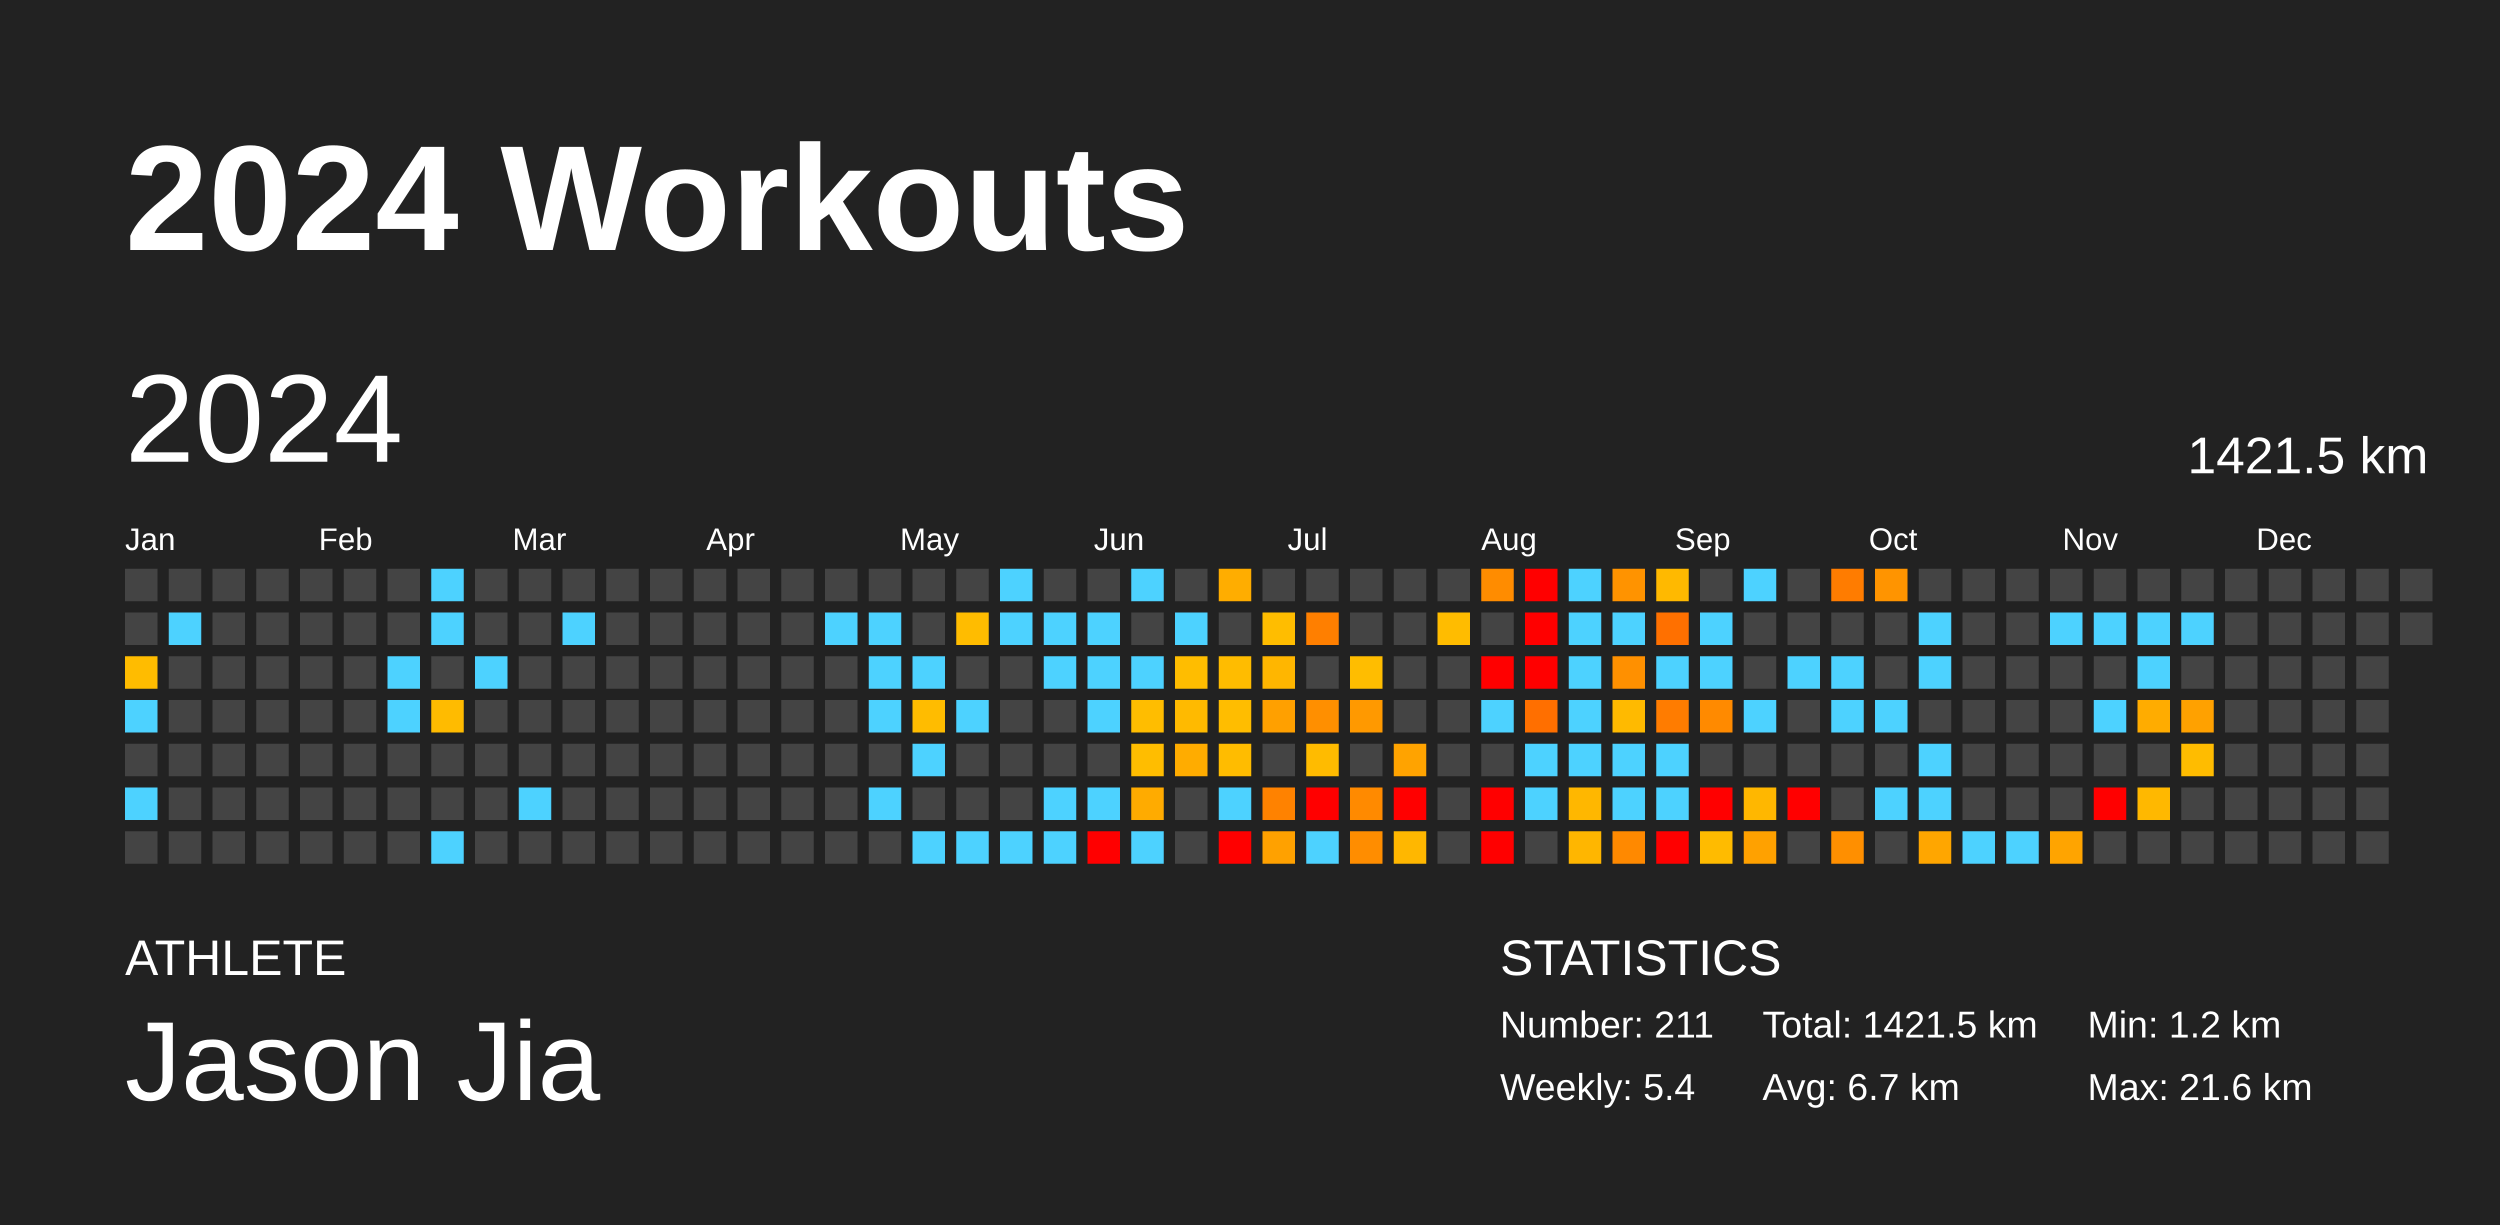
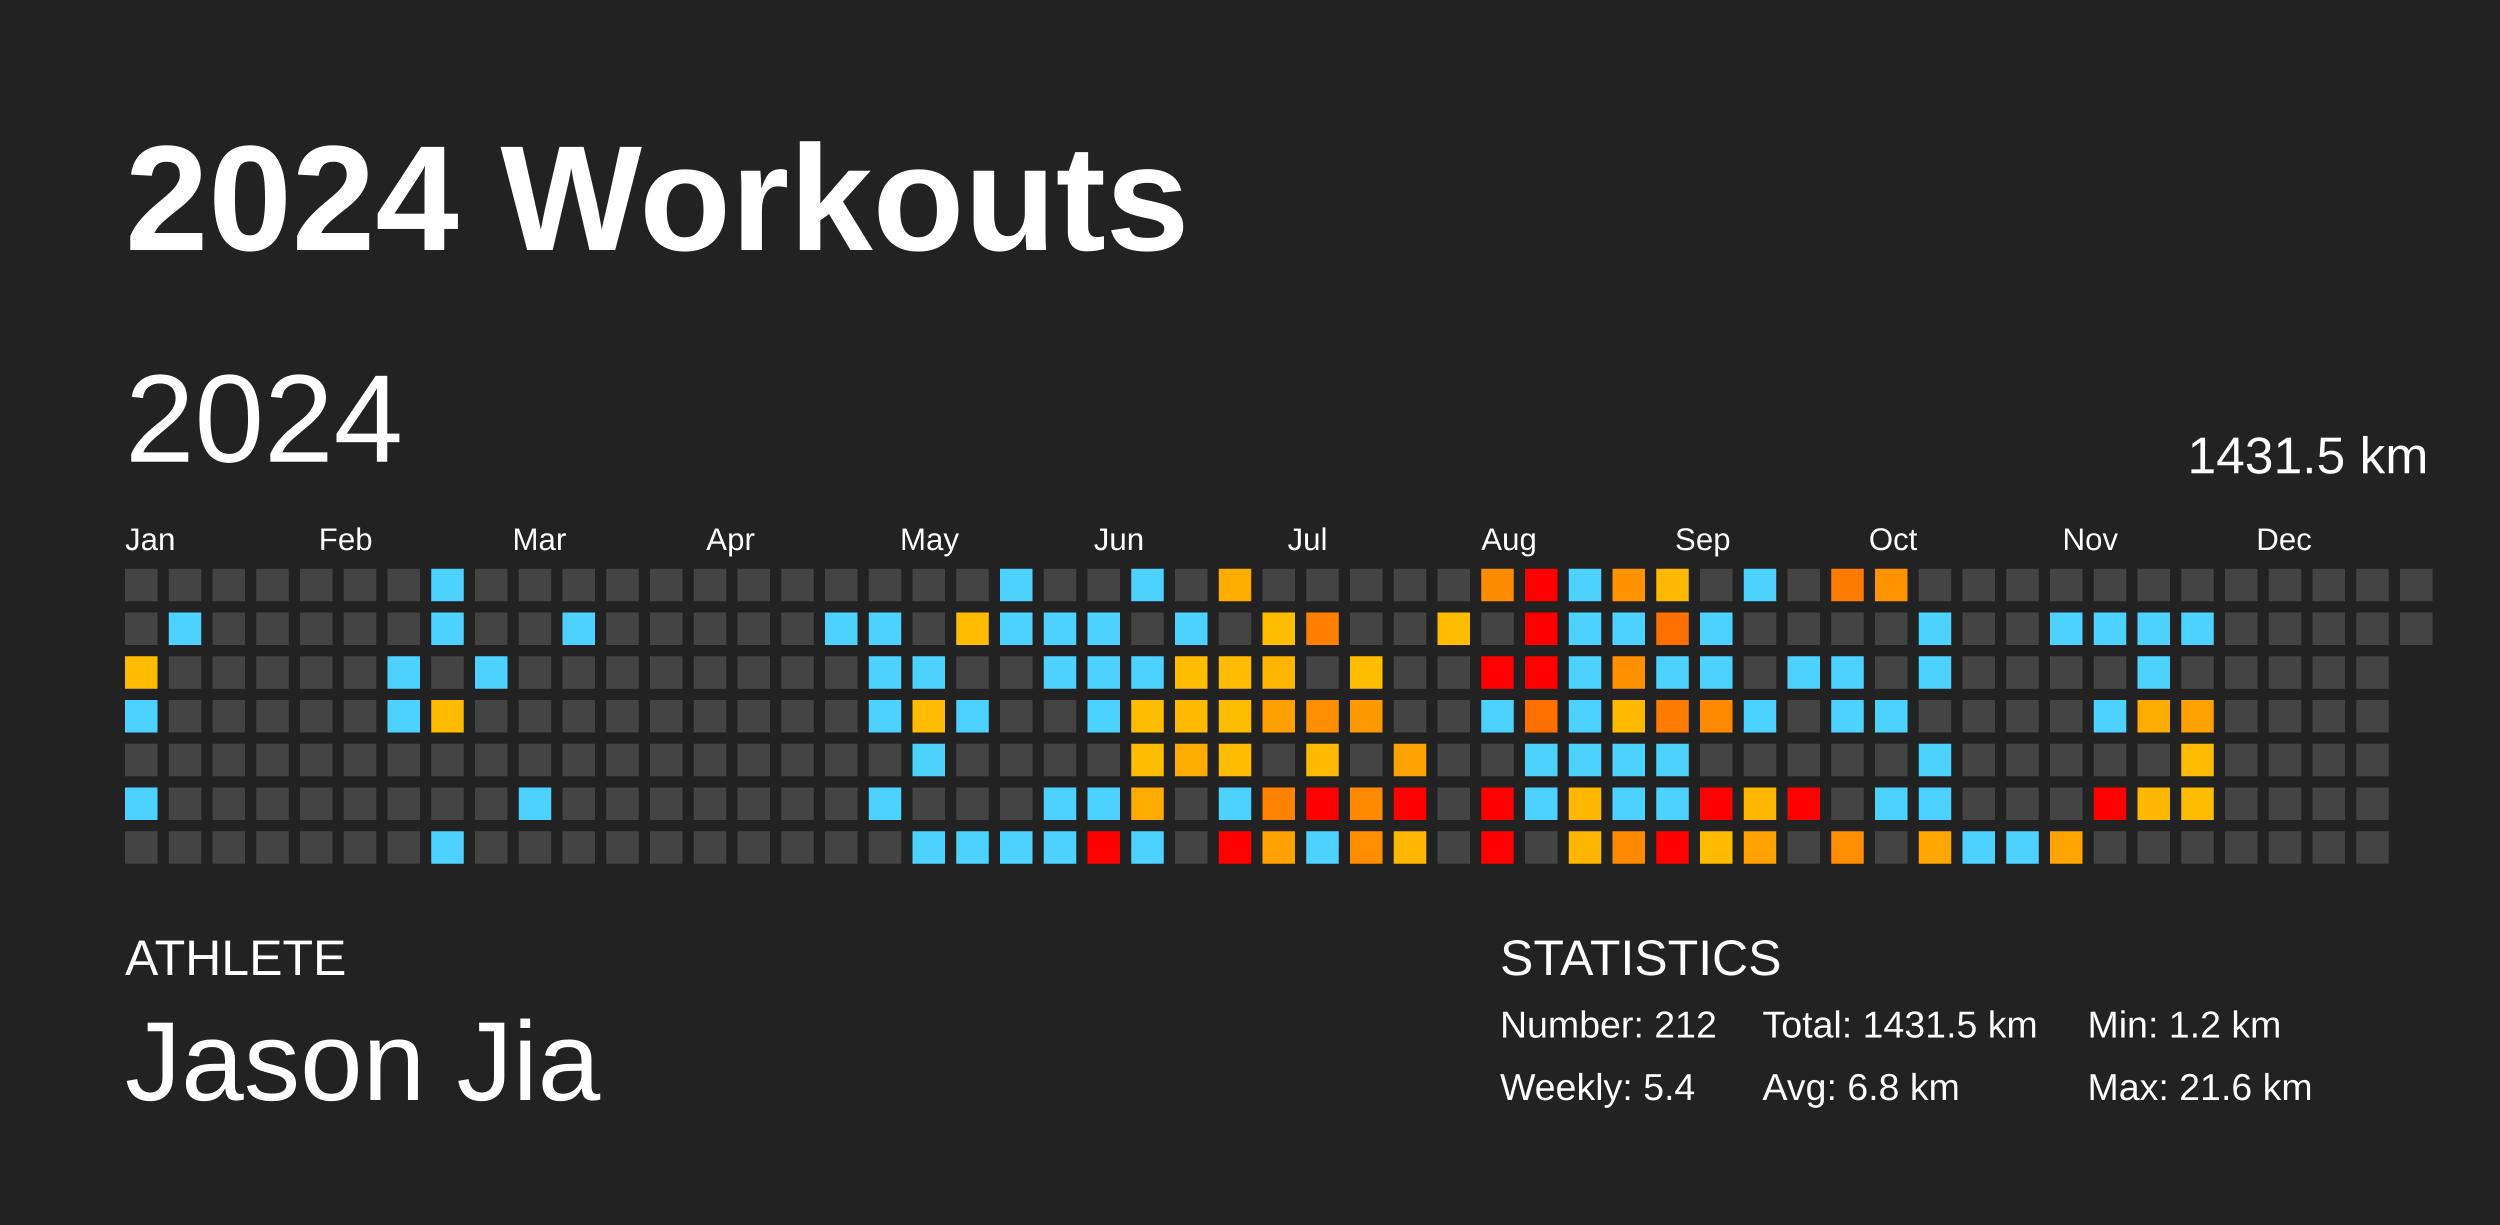
<svg xmlns="http://www.w3.org/2000/svg" baseProfile="full" height="98mm" version="1.1" viewBox="0,0,200,98" width="200mm">
  <defs />
  <rect fill="#222222" height="98" width="200" x="0" y="0" />
  <text fill="#FFFFFF" style="font-size:12px; font-family:Arial; font-weight:bold;" x="10" y="20">2024 Workouts</text>
  <text fill="#FFFFFF" style="font-size:4px; font-family:Arial" x="10" y="78">ATHLETE</text>
  <text fill="#FFFFFF" style="font-size:9px; font-family:Arial" x="10" y="88">Jason Jia</text>
  <text fill="#FFFFFF" style="font-size:4px; font-family:Arial" x="120" y="78">STATISTICS</text>
-   <text fill="#FFFFFF" style="font-size:3px; font-family:Arial" x="120" y="83">Number: 211</text>
+   <text fill="#FFFFFF" style="font-size:3px; font-family:Arial" x="120" y="83">Number: 212</text>
  <text fill="#FFFFFF" style="font-size:3px; font-family:Arial" x="120" y="88">Weekly: 5.4</text>
-   <text fill="#FFFFFF" style="font-size:3px; font-family:Arial" x="141" y="83">Total: 1421.5 km</text>
-   <text fill="#FFFFFF" style="font-size:3px; font-family:Arial" x="141" y="88">Avg: 6.7 km</text>
+   <text fill="#FFFFFF" style="font-size:3px; font-family:Arial" x="141" y="83">Total: 1431.5 km</text>
+   <text fill="#FFFFFF" style="font-size:3px; font-family:Arial" x="141" y="88">Avg: 6.8 km</text>
  <text fill="#FFFFFF" style="font-size:3px; font-family:Arial" x="167" y="83">Min: 1.2 km</text>
  <text fill="#FFFFFF" style="font-size:3px; font-family:Arial" x="167" y="88">Max: 21.6 km</text>
  <text dominant-baseline="hanging" fill="#FFFFFF" style="font-size:10.0px; font-family:Arial;" x="10" y="30">2024</text>
-   <text dominant-baseline="hanging" fill="#FFFFFF" style="font-size:4.125px; font-family:Arial;" x="175" y="35">1421.5 km</text>
+   <text dominant-baseline="hanging" fill="#FFFFFF" style="font-size:4.125px; font-family:Arial;" x="175" y="35">1431.5 km</text>
  <text fill="#FFFFFF" style="font-size:2.5px; font-family:Arial" x="10.0" y="44">Jan</text>
  <text fill="#FFFFFF" style="font-size:2.5px; font-family:Arial" x="25.5" y="44">Feb</text>
  <text fill="#FFFFFF" style="font-size:2.5px; font-family:Arial" x="41.0" y="44">Mar</text>
  <text fill="#FFFFFF" style="font-size:2.5px; font-family:Arial" x="56.5" y="44">Apr</text>
  <text fill="#FFFFFF" style="font-size:2.5px; font-family:Arial" x="72.0" y="44">May</text>
  <text fill="#FFFFFF" style="font-size:2.5px; font-family:Arial" x="87.5" y="44">Jun</text>
  <text fill="#FFFFFF" style="font-size:2.5px; font-family:Arial" x="103.0" y="44">Jul</text>
  <text fill="#FFFFFF" style="font-size:2.5px; font-family:Arial" x="118.5" y="44">Aug</text>
  <text fill="#FFFFFF" style="font-size:2.5px; font-family:Arial" x="134.0" y="44">Sep</text>
  <text fill="#FFFFFF" style="font-size:2.5px; font-family:Arial" x="149.5" y="44">Oct</text>
  <text fill="#FFFFFF" style="font-size:2.5px; font-family:Arial" x="165.0" y="44">Nov</text>
  <text fill="#FFFFFF" style="font-size:2.5px; font-family:Arial" x="180.5" y="44">Dec</text>
  <rect fill="#444444" height="2.6" width="2.6" x="10.0" y="45.5" />
  <rect fill="#444444" height="2.6" width="2.6" x="10.0" y="49.0" />
  <rect fill="#ffbc00" height="2.6" width="2.6" x="10.0" y="52.5" />
  <rect fill="#4dd2ff" height="2.6" width="2.6" x="10.0" y="56.0" />
  <rect fill="#444444" height="2.6" width="2.6" x="10.0" y="59.5" />
  <rect fill="#4dd2ff" height="2.6" width="2.6" x="10.0" y="63.0" />
  <rect fill="#444444" height="2.6" width="2.6" x="10.0" y="66.5" />
  <rect fill="#444444" height="2.6" width="2.6" x="13.5" y="45.5" />
  <rect fill="#4dd2ff" height="2.6" width="2.6" x="13.5" y="49.0" />
  <rect fill="#444444" height="2.6" width="2.6" x="13.5" y="52.5" />
  <rect fill="#444444" height="2.6" width="2.6" x="13.5" y="56.0" />
  <rect fill="#444444" height="2.6" width="2.6" x="13.5" y="59.5" />
  <rect fill="#444444" height="2.6" width="2.6" x="13.5" y="63.0" />
  <rect fill="#444444" height="2.6" width="2.6" x="13.5" y="66.5" />
  <rect fill="#444444" height="2.6" width="2.6" x="17.0" y="45.5" />
  <rect fill="#444444" height="2.6" width="2.6" x="17.0" y="49.0" />
  <rect fill="#444444" height="2.6" width="2.6" x="17.0" y="52.5" />
  <rect fill="#444444" height="2.6" width="2.6" x="17.0" y="56.0" />
  <rect fill="#444444" height="2.6" width="2.6" x="17.0" y="59.5" />
  <rect fill="#444444" height="2.6" width="2.6" x="17.0" y="63.0" />
  <rect fill="#444444" height="2.6" width="2.6" x="17.0" y="66.5" />
  <rect fill="#444444" height="2.6" width="2.6" x="20.5" y="45.5" />
  <rect fill="#444444" height="2.6" width="2.6" x="20.5" y="49.0" />
  <rect fill="#444444" height="2.6" width="2.6" x="20.5" y="52.5" />
  <rect fill="#444444" height="2.6" width="2.6" x="20.5" y="56.0" />
  <rect fill="#444444" height="2.6" width="2.6" x="20.5" y="59.5" />
  <rect fill="#444444" height="2.6" width="2.6" x="20.5" y="63.0" />
  <rect fill="#444444" height="2.6" width="2.6" x="20.5" y="66.5" />
  <rect fill="#444444" height="2.6" width="2.6" x="24.0" y="45.5" />
  <rect fill="#444444" height="2.6" width="2.6" x="24.0" y="49.0" />
  <rect fill="#444444" height="2.6" width="2.6" x="24.0" y="52.5" />
  <rect fill="#444444" height="2.6" width="2.6" x="24.0" y="56.0" />
  <rect fill="#444444" height="2.6" width="2.6" x="24.0" y="59.5" />
  <rect fill="#444444" height="2.6" width="2.6" x="24.0" y="63.0" />
  <rect fill="#444444" height="2.6" width="2.6" x="24.0" y="66.5" />
  <rect fill="#444444" height="2.6" width="2.6" x="27.5" y="45.5" />
  <rect fill="#444444" height="2.6" width="2.6" x="27.5" y="49.0" />
  <rect fill="#444444" height="2.6" width="2.6" x="27.5" y="52.5" />
  <rect fill="#444444" height="2.6" width="2.6" x="27.5" y="56.0" />
  <rect fill="#444444" height="2.6" width="2.6" x="27.5" y="59.5" />
  <rect fill="#444444" height="2.6" width="2.6" x="27.5" y="63.0" />
  <rect fill="#444444" height="2.6" width="2.6" x="27.5" y="66.5" />
  <rect fill="#444444" height="2.6" width="2.6" x="31.0" y="45.5" />
  <rect fill="#444444" height="2.6" width="2.6" x="31.0" y="49.0" />
  <rect fill="#4dd2ff" height="2.6" width="2.6" x="31.0" y="52.5" />
  <rect fill="#4dd2ff" height="2.6" width="2.6" x="31.0" y="56.0" />
  <rect fill="#444444" height="2.6" width="2.6" x="31.0" y="59.5" />
  <rect fill="#444444" height="2.6" width="2.6" x="31.0" y="63.0" />
  <rect fill="#444444" height="2.6" width="2.6" x="31.0" y="66.5" />
  <rect fill="#4dd2ff" height="2.6" width="2.6" x="34.5" y="45.5" />
  <rect fill="#4dd2ff" height="2.6" width="2.6" x="34.5" y="49.0" />
  <rect fill="#444444" height="2.6" width="2.6" x="34.5" y="52.5" />
  <rect fill="#ffbb00" height="2.6" width="2.6" x="34.5" y="56.0" />
  <rect fill="#444444" height="2.6" width="2.6" x="34.5" y="59.5" />
  <rect fill="#444444" height="2.6" width="2.6" x="34.5" y="63.0" />
  <rect fill="#4dd2ff" height="2.6" width="2.6" x="34.5" y="66.5" />
  <rect fill="#444444" height="2.6" width="2.6" x="38.0" y="45.5" />
  <rect fill="#444444" height="2.6" width="2.6" x="38.0" y="49.0" />
  <rect fill="#4dd2ff" height="2.6" width="2.6" x="38.0" y="52.5" />
  <rect fill="#444444" height="2.6" width="2.6" x="38.0" y="56.0" />
  <rect fill="#444444" height="2.6" width="2.6" x="38.0" y="59.5" />
  <rect fill="#444444" height="2.6" width="2.6" x="38.0" y="63.0" />
  <rect fill="#444444" height="2.6" width="2.6" x="38.0" y="66.5" />
  <rect fill="#444444" height="2.6" width="2.6" x="41.5" y="45.5" />
  <rect fill="#444444" height="2.6" width="2.6" x="41.5" y="49.0" />
  <rect fill="#444444" height="2.6" width="2.6" x="41.5" y="52.5" />
  <rect fill="#444444" height="2.6" width="2.6" x="41.5" y="56.0" />
  <rect fill="#444444" height="2.6" width="2.6" x="41.5" y="59.5" />
  <rect fill="#4dd2ff" height="2.6" width="2.6" x="41.5" y="63.0" />
  <rect fill="#444444" height="2.6" width="2.6" x="41.5" y="66.5" />
  <rect fill="#444444" height="2.6" width="2.6" x="45.0" y="45.5" />
  <rect fill="#4dd2ff" height="2.6" width="2.6" x="45.0" y="49.0" />
  <rect fill="#444444" height="2.6" width="2.6" x="45.0" y="52.5" />
  <rect fill="#444444" height="2.6" width="2.6" x="45.0" y="56.0" />
  <rect fill="#444444" height="2.6" width="2.6" x="45.0" y="59.5" />
  <rect fill="#444444" height="2.6" width="2.6" x="45.0" y="63.0" />
  <rect fill="#444444" height="2.6" width="2.6" x="45.0" y="66.5" />
  <rect fill="#444444" height="2.6" width="2.6" x="48.5" y="45.5" />
  <rect fill="#444444" height="2.6" width="2.6" x="48.5" y="49.0" />
  <rect fill="#444444" height="2.6" width="2.6" x="48.5" y="52.5" />
  <rect fill="#444444" height="2.6" width="2.6" x="48.5" y="56.0" />
  <rect fill="#444444" height="2.6" width="2.6" x="48.5" y="59.5" />
  <rect fill="#444444" height="2.6" width="2.6" x="48.5" y="63.0" />
  <rect fill="#444444" height="2.6" width="2.6" x="48.5" y="66.5" />
  <rect fill="#444444" height="2.6" width="2.6" x="52.0" y="45.5" />
  <rect fill="#444444" height="2.6" width="2.6" x="52.0" y="49.0" />
  <rect fill="#444444" height="2.6" width="2.6" x="52.0" y="52.5" />
  <rect fill="#444444" height="2.6" width="2.6" x="52.0" y="56.0" />
  <rect fill="#444444" height="2.6" width="2.6" x="52.0" y="59.5" />
  <rect fill="#444444" height="2.6" width="2.6" x="52.0" y="63.0" />
  <rect fill="#444444" height="2.6" width="2.6" x="52.0" y="66.5" />
  <rect fill="#444444" height="2.6" width="2.6" x="55.5" y="45.5" />
  <rect fill="#444444" height="2.6" width="2.6" x="55.5" y="49.0" />
  <rect fill="#444444" height="2.6" width="2.6" x="55.5" y="52.5" />
  <rect fill="#444444" height="2.6" width="2.6" x="55.5" y="56.0" />
  <rect fill="#444444" height="2.6" width="2.6" x="55.5" y="59.5" />
  <rect fill="#444444" height="2.6" width="2.6" x="55.5" y="63.0" />
  <rect fill="#444444" height="2.6" width="2.6" x="55.5" y="66.5" />
  <rect fill="#444444" height="2.6" width="2.6" x="59.0" y="45.5" />
  <rect fill="#444444" height="2.6" width="2.6" x="59.0" y="49.0" />
  <rect fill="#444444" height="2.6" width="2.6" x="59.0" y="52.5" />
  <rect fill="#444444" height="2.6" width="2.6" x="59.0" y="56.0" />
  <rect fill="#444444" height="2.6" width="2.6" x="59.0" y="59.5" />
  <rect fill="#444444" height="2.6" width="2.6" x="59.0" y="63.0" />
  <rect fill="#444444" height="2.6" width="2.6" x="59.0" y="66.5" />
  <rect fill="#444444" height="2.6" width="2.6" x="62.5" y="45.5" />
  <rect fill="#444444" height="2.6" width="2.6" x="62.5" y="49.0" />
  <rect fill="#444444" height="2.6" width="2.6" x="62.5" y="52.5" />
  <rect fill="#444444" height="2.6" width="2.6" x="62.5" y="56.0" />
  <rect fill="#444444" height="2.6" width="2.6" x="62.5" y="59.5" />
  <rect fill="#444444" height="2.6" width="2.6" x="62.5" y="63.0" />
  <rect fill="#444444" height="2.6" width="2.6" x="62.5" y="66.5" />
  <rect fill="#444444" height="2.6" width="2.6" x="66.0" y="45.5" />
  <rect fill="#4dd2ff" height="2.6" width="2.6" x="66.0" y="49.0" />
  <rect fill="#444444" height="2.6" width="2.6" x="66.0" y="52.5" />
  <rect fill="#444444" height="2.6" width="2.6" x="66.0" y="56.0" />
  <rect fill="#444444" height="2.6" width="2.6" x="66.0" y="59.5" />
  <rect fill="#444444" height="2.6" width="2.6" x="66.0" y="63.0" />
  <rect fill="#444444" height="2.6" width="2.6" x="66.0" y="66.5" />
  <rect fill="#444444" height="2.6" width="2.6" x="69.5" y="45.5" />
  <rect fill="#4dd2ff" height="2.6" width="2.6" x="69.5" y="49.0" />
  <rect fill="#4dd2ff" height="2.6" width="2.6" x="69.5" y="52.5" />
  <rect fill="#4dd2ff" height="2.6" width="2.6" x="69.5" y="56.0" />
  <rect fill="#444444" height="2.6" width="2.6" x="69.5" y="59.5" />
  <rect fill="#4dd2ff" height="2.6" width="2.6" x="69.5" y="63.0" />
  <rect fill="#444444" height="2.6" width="2.6" x="69.5" y="66.5" />
  <rect fill="#444444" height="2.6" width="2.6" x="73.0" y="45.5" />
  <rect fill="#444444" height="2.6" width="2.6" x="73.0" y="49.0" />
  <rect fill="#4dd2ff" height="2.6" width="2.6" x="73.0" y="52.5" />
  <rect fill="#ffbc00" height="2.6" width="2.6" x="73.0" y="56.0" />
  <rect fill="#4dd2ff" height="2.6" width="2.6" x="73.0" y="59.5" />
  <rect fill="#444444" height="2.6" width="2.6" x="73.0" y="63.0" />
  <rect fill="#4dd2ff" height="2.6" width="2.6" x="73.0" y="66.5" />
  <rect fill="#444444" height="2.6" width="2.6" x="76.5" y="45.5" />
  <rect fill="#ffbc00" height="2.6" width="2.6" x="76.5" y="49.0" />
  <rect fill="#444444" height="2.6" width="2.6" x="76.5" y="52.5" />
  <rect fill="#4dd2ff" height="2.6" width="2.6" x="76.5" y="56.0" />
  <rect fill="#444444" height="2.6" width="2.6" x="76.5" y="59.5" />
  <rect fill="#444444" height="2.6" width="2.6" x="76.5" y="63.0" />
  <rect fill="#4dd2ff" height="2.6" width="2.6" x="76.5" y="66.5" />
  <rect fill="#4dd2ff" height="2.6" width="2.6" x="80.0" y="45.5" />
  <rect fill="#4dd2ff" height="2.6" width="2.6" x="80.0" y="49.0" />
  <rect fill="#444444" height="2.6" width="2.6" x="80.0" y="52.5" />
  <rect fill="#444444" height="2.6" width="2.6" x="80.0" y="56.0" />
  <rect fill="#444444" height="2.6" width="2.6" x="80.0" y="59.5" />
  <rect fill="#444444" height="2.6" width="2.6" x="80.0" y="63.0" />
  <rect fill="#4dd2ff" height="2.6" width="2.6" x="80.0" y="66.5" />
  <rect fill="#444444" height="2.6" width="2.6" x="83.5" y="45.5" />
  <rect fill="#4dd2ff" height="2.6" width="2.6" x="83.5" y="49.0" />
  <rect fill="#4dd2ff" height="2.6" width="2.6" x="83.5" y="52.5" />
  <rect fill="#444444" height="2.6" width="2.6" x="83.5" y="56.0" />
  <rect fill="#444444" height="2.6" width="2.6" x="83.5" y="59.5" />
  <rect fill="#4dd2ff" height="2.6" width="2.6" x="83.5" y="63.0" />
  <rect fill="#4dd2ff" height="2.6" width="2.6" x="83.5" y="66.5" />
  <rect fill="#444444" height="2.6" width="2.6" x="87.0" y="45.5" />
  <rect fill="#4dd2ff" height="2.6" width="2.6" x="87.0" y="49.0" />
  <rect fill="#4dd2ff" height="2.6" width="2.6" x="87.0" y="52.5" />
  <rect fill="#4dd2ff" height="2.6" width="2.6" x="87.0" y="56.0" />
  <rect fill="#444444" height="2.6" width="2.6" x="87.0" y="59.5" />
  <rect fill="#4dd2ff" height="2.6" width="2.6" x="87.0" y="63.0" />
  <rect fill="red" height="2.6" width="2.6" x="87.0" y="66.5" />
  <rect fill="#4dd2ff" height="2.6" width="2.6" x="90.5" y="45.5" />
  <rect fill="#444444" height="2.6" width="2.6" x="90.5" y="49.0" />
  <rect fill="#4dd2ff" height="2.6" width="2.6" x="90.5" y="52.5" />
  <rect fill="#ffbd00" height="2.6" width="2.6" x="90.5" y="56.0" />
  <rect fill="#ffbd00" height="2.6" width="2.6" x="90.5" y="59.5" />
  <rect fill="#ffab00" height="2.6" width="2.6" x="90.5" y="63.0" />
  <rect fill="#4dd2ff" height="2.6" width="2.6" x="90.5" y="66.5" />
  <rect fill="#444444" height="2.6" width="2.6" x="94.0" y="45.5" />
  <rect fill="#4dd2ff" height="2.6" width="2.6" x="94.0" y="49.0" />
  <rect fill="#ffbd00" height="2.6" width="2.6" x="94.0" y="52.5" />
  <rect fill="#ffba00" height="2.6" width="2.6" x="94.0" y="56.0" />
  <rect fill="#ffac00" height="2.6" width="2.6" x="94.0" y="59.5" />
  <rect fill="#444444" height="2.6" width="2.6" x="94.0" y="63.0" />
  <rect fill="#444444" height="2.6" width="2.6" x="94.0" y="66.5" />
  <rect fill="#ffad00" height="2.6" width="2.6" x="97.5" y="45.5" />
  <rect fill="#444444" height="2.6" width="2.6" x="97.5" y="49.0" />
  <rect fill="#ffbc00" height="2.6" width="2.6" x="97.5" y="52.5" />
  <rect fill="#ffbd00" height="2.6" width="2.6" x="97.5" y="56.0" />
  <rect fill="#ffbc00" height="2.6" width="2.6" x="97.5" y="59.5" />
  <rect fill="#4dd2ff" height="2.6" width="2.6" x="97.5" y="63.0" />
  <rect fill="red" height="2.6" width="2.6" x="97.5" y="66.5" />
  <rect fill="#444444" height="2.6" width="2.6" x="101.0" y="45.5" />
  <rect fill="#ffbd00" height="2.6" width="2.6" x="101.0" y="49.0" />
  <rect fill="#ffb600" height="2.6" width="2.6" x="101.0" y="52.5" />
  <rect fill="#ffa000" height="2.6" width="2.6" x="101.0" y="56.0" />
  <rect fill="#444444" height="2.6" width="2.6" x="101.0" y="59.5" />
  <rect fill="#ff8200" height="2.6" width="2.6" x="101.0" y="63.0" />
  <rect fill="#ffa100" height="2.6" width="2.6" x="101.0" y="66.5" />
  <rect fill="#444444" height="2.6" width="2.6" x="104.5" y="45.5" />
  <rect fill="#ff7f00" height="2.6" width="2.6" x="104.5" y="49.0" />
  <rect fill="#444444" height="2.6" width="2.6" x="104.5" y="52.5" />
  <rect fill="#ff8f00" height="2.6" width="2.6" x="104.5" y="56.0" />
  <rect fill="#ffbb00" height="2.6" width="2.6" x="104.5" y="59.5" />
  <rect fill="red" height="2.6" width="2.6" x="104.5" y="63.0" />
  <rect fill="#4dd2ff" height="2.6" width="2.6" x="104.5" y="66.5" />
  <rect fill="#444444" height="2.6" width="2.6" x="108.0" y="45.5" />
  <rect fill="#444444" height="2.6" width="2.6" x="108.0" y="49.0" />
  <rect fill="#ffbd00" height="2.6" width="2.6" x="108.0" y="52.5" />
  <rect fill="#ff9900" height="2.6" width="2.6" x="108.0" y="56.0" />
  <rect fill="#444444" height="2.6" width="2.6" x="108.0" y="59.5" />
  <rect fill="#ff8a00" height="2.6" width="2.6" x="108.0" y="63.0" />
  <rect fill="#ff8d00" height="2.6" width="2.6" x="108.0" y="66.5" />
  <rect fill="#444444" height="2.6" width="2.6" x="111.5" y="45.5" />
  <rect fill="#444444" height="2.6" width="2.6" x="111.5" y="49.0" />
  <rect fill="#444444" height="2.6" width="2.6" x="111.5" y="52.5" />
  <rect fill="#444444" height="2.6" width="2.6" x="111.5" y="56.0" />
  <rect fill="#ffa300" height="2.6" width="2.6" x="111.5" y="59.5" />
  <rect fill="red" height="2.6" width="2.6" x="111.5" y="63.0" />
  <rect fill="#ffb700" height="2.6" width="2.6" x="111.5" y="66.5" />
  <rect fill="#444444" height="2.6" width="2.6" x="115.0" y="45.5" />
  <rect fill="#ffbc00" height="2.6" width="2.6" x="115.0" y="49.0" />
  <rect fill="#444444" height="2.6" width="2.6" x="115.0" y="52.5" />
  <rect fill="#444444" height="2.6" width="2.6" x="115.0" y="56.0" />
  <rect fill="#444444" height="2.6" width="2.6" x="115.0" y="59.5" />
  <rect fill="#444444" height="2.6" width="2.6" x="115.0" y="63.0" />
  <rect fill="#444444" height="2.6" width="2.6" x="115.0" y="66.5" />
  <rect fill="#ff8c00" height="2.6" width="2.6" x="118.5" y="45.5" />
  <rect fill="#444444" height="2.6" width="2.6" x="118.5" y="49.0" />
  <rect fill="red" height="2.6" width="2.6" x="118.5" y="52.5" />
  <rect fill="#4dd2ff" height="2.6" width="2.6" x="118.5" y="56.0" />
  <rect fill="#444444" height="2.6" width="2.6" x="118.5" y="59.5" />
  <rect fill="red" height="2.6" width="2.6" x="118.5" y="63.0" />
  <rect fill="red" height="2.6" width="2.6" x="118.5" y="66.5" />
  <rect fill="red" height="2.6" width="2.6" x="122.0" y="45.5" />
  <rect fill="red" height="2.6" width="2.6" x="122.0" y="49.0" />
  <rect fill="red" height="2.6" width="2.6" x="122.0" y="52.5" />
  <rect fill="#ff6f00" height="2.6" width="2.6" x="122.0" y="56.0" />
  <rect fill="#4dd2ff" height="2.6" width="2.6" x="122.0" y="59.5" />
  <rect fill="#4dd2ff" height="2.6" width="2.6" x="122.0" y="63.0" />
  <rect fill="#444444" height="2.6" width="2.6" x="122.0" y="66.5" />
  <rect fill="#4dd2ff" height="2.6" width="2.6" x="125.5" y="45.5" />
  <rect fill="#4dd2ff" height="2.6" width="2.6" x="125.5" y="49.0" />
  <rect fill="#4dd2ff" height="2.6" width="2.6" x="125.5" y="52.5" />
  <rect fill="#4dd2ff" height="2.6" width="2.6" x="125.5" y="56.0" />
  <rect fill="#4dd2ff" height="2.6" width="2.6" x="125.5" y="59.5" />
  <rect fill="#ffb700" height="2.6" width="2.6" x="125.5" y="63.0" />
  <rect fill="#ffb600" height="2.6" width="2.6" x="125.5" y="66.5" />
  <rect fill="#ff9300" height="2.6" width="2.6" x="129.0" y="45.5" />
  <rect fill="#4dd2ff" height="2.6" width="2.6" x="129.0" y="49.0" />
  <rect fill="#ff9000" height="2.6" width="2.6" x="129.0" y="52.5" />
  <rect fill="#ffba00" height="2.6" width="2.6" x="129.0" y="56.0" />
  <rect fill="#4dd2ff" height="2.6" width="2.6" x="129.0" y="59.5" />
  <rect fill="#4dd2ff" height="2.6" width="2.6" x="129.0" y="63.0" />
  <rect fill="#ff8900" height="2.6" width="2.6" x="129.0" y="66.5" />
  <rect fill="#ffb900" height="2.6" width="2.6" x="132.5" y="45.5" />
  <rect fill="#ff7000" height="2.6" width="2.6" x="132.5" y="49.0" />
  <rect fill="#4dd2ff" height="2.6" width="2.6" x="132.5" y="52.5" />
  <rect fill="#ff7c00" height="2.6" width="2.6" x="132.5" y="56.0" />
  <rect fill="#4dd2ff" height="2.6" width="2.6" x="132.5" y="59.5" />
  <rect fill="#4dd2ff" height="2.6" width="2.6" x="132.5" y="63.0" />
  <rect fill="red" height="2.6" width="2.6" x="132.5" y="66.5" />
  <rect fill="#444444" height="2.6" width="2.6" x="136.0" y="45.5" />
  <rect fill="#4dd2ff" height="2.6" width="2.6" x="136.0" y="49.0" />
  <rect fill="#4dd2ff" height="2.6" width="2.6" x="136.0" y="52.5" />
  <rect fill="#ff8a00" height="2.6" width="2.6" x="136.0" y="56.0" />
  <rect fill="#444444" height="2.6" width="2.6" x="136.0" y="59.5" />
  <rect fill="red" height="2.6" width="2.6" x="136.0" y="63.0" />
  <rect fill="#ffbb00" height="2.6" width="2.6" x="136.0" y="66.5" />
  <rect fill="#4dd2ff" height="2.6" width="2.6" x="139.5" y="45.5" />
  <rect fill="#444444" height="2.6" width="2.6" x="139.5" y="49.0" />
  <rect fill="#444444" height="2.6" width="2.6" x="139.5" y="52.5" />
  <rect fill="#4dd2ff" height="2.6" width="2.6" x="139.5" y="56.0" />
  <rect fill="#444444" height="2.6" width="2.6" x="139.5" y="59.5" />
  <rect fill="#ffb700" height="2.6" width="2.6" x="139.5" y="63.0" />
  <rect fill="#ffa100" height="2.6" width="2.6" x="139.5" y="66.5" />
  <rect fill="#444444" height="2.6" width="2.6" x="143.0" y="45.5" />
  <rect fill="#444444" height="2.6" width="2.6" x="143.0" y="49.0" />
  <rect fill="#4dd2ff" height="2.6" width="2.6" x="143.0" y="52.5" />
  <rect fill="#444444" height="2.6" width="2.6" x="143.0" y="56.0" />
  <rect fill="#444444" height="2.6" width="2.6" x="143.0" y="59.5" />
  <rect fill="red" height="2.6" width="2.6" x="143.0" y="63.0" />
  <rect fill="#444444" height="2.6" width="2.6" x="143.0" y="66.5" />
  <rect fill="#ff7c00" height="2.6" width="2.6" x="146.5" y="45.5" />
  <rect fill="#444444" height="2.6" width="2.6" x="146.5" y="49.0" />
  <rect fill="#4dd2ff" height="2.6" width="2.6" x="146.5" y="52.5" />
  <rect fill="#4dd2ff" height="2.6" width="2.6" x="146.5" y="56.0" />
  <rect fill="#444444" height="2.6" width="2.6" x="146.5" y="59.5" />
  <rect fill="#444444" height="2.6" width="2.6" x="146.5" y="63.0" />
  <rect fill="#ff8f00" height="2.6" width="2.6" x="146.5" y="66.5" />
  <rect fill="#ff9400" height="2.6" width="2.6" x="150.0" y="45.5" />
  <rect fill="#444444" height="2.6" width="2.6" x="150.0" y="49.0" />
  <rect fill="#444444" height="2.6" width="2.6" x="150.0" y="52.5" />
  <rect fill="#4dd2ff" height="2.6" width="2.6" x="150.0" y="56.0" />
  <rect fill="#444444" height="2.6" width="2.6" x="150.0" y="59.5" />
  <rect fill="#4dd2ff" height="2.6" width="2.6" x="150.0" y="63.0" />
  <rect fill="#444444" height="2.6" width="2.6" x="150.0" y="66.5" />
  <rect fill="#444444" height="2.6" width="2.6" x="153.5" y="45.5" />
  <rect fill="#4dd2ff" height="2.6" width="2.6" x="153.5" y="49.0" />
  <rect fill="#4dd2ff" height="2.6" width="2.6" x="153.5" y="52.5" />
  <rect fill="#444444" height="2.6" width="2.6" x="153.5" y="56.0" />
  <rect fill="#4dd2ff" height="2.6" width="2.6" x="153.5" y="59.5" />
  <rect fill="#4dd2ff" height="2.6" width="2.6" x="153.5" y="63.0" />
  <rect fill="#ffa600" height="2.6" width="2.6" x="153.5" y="66.5" />
  <rect fill="#444444" height="2.6" width="2.6" x="157.0" y="45.5" />
  <rect fill="#444444" height="2.6" width="2.6" x="157.0" y="49.0" />
  <rect fill="#444444" height="2.6" width="2.6" x="157.0" y="52.5" />
  <rect fill="#444444" height="2.6" width="2.6" x="157.0" y="56.0" />
  <rect fill="#444444" height="2.6" width="2.6" x="157.0" y="59.5" />
  <rect fill="#444444" height="2.6" width="2.6" x="157.0" y="63.0" />
  <rect fill="#4dd2ff" height="2.6" width="2.6" x="157.0" y="66.5" />
  <rect fill="#444444" height="2.6" width="2.6" x="160.5" y="45.5" />
  <rect fill="#444444" height="2.6" width="2.6" x="160.5" y="49.0" />
  <rect fill="#444444" height="2.6" width="2.6" x="160.5" y="52.5" />
  <rect fill="#444444" height="2.6" width="2.6" x="160.5" y="56.0" />
  <rect fill="#444444" height="2.6" width="2.6" x="160.5" y="59.5" />
  <rect fill="#444444" height="2.6" width="2.6" x="160.5" y="63.0" />
  <rect fill="#4dd2ff" height="2.6" width="2.6" x="160.5" y="66.5" />
  <rect fill="#444444" height="2.6" width="2.6" x="164.0" y="45.5" />
  <rect fill="#4dd2ff" height="2.6" width="2.6" x="164.0" y="49.0" />
  <rect fill="#444444" height="2.6" width="2.6" x="164.0" y="52.5" />
  <rect fill="#444444" height="2.6" width="2.6" x="164.0" y="56.0" />
  <rect fill="#444444" height="2.6" width="2.6" x="164.0" y="59.5" />
  <rect fill="#444444" height="2.6" width="2.6" x="164.0" y="63.0" />
  <rect fill="#ffa400" height="2.6" width="2.6" x="164.0" y="66.5" />
  <rect fill="#444444" height="2.6" width="2.6" x="167.5" y="45.5" />
  <rect fill="#4dd2ff" height="2.6" width="2.6" x="167.5" y="49.0" />
  <rect fill="#444444" height="2.6" width="2.6" x="167.5" y="52.5" />
  <rect fill="#4dd2ff" height="2.6" width="2.6" x="167.5" y="56.0" />
  <rect fill="#444444" height="2.6" width="2.6" x="167.5" y="59.5" />
  <rect fill="red" height="2.6" width="2.6" x="167.5" y="63.0" />
  <rect fill="#444444" height="2.6" width="2.6" x="167.5" y="66.5" />
  <rect fill="#444444" height="2.6" width="2.6" x="171.0" y="45.5" />
  <rect fill="#4dd2ff" height="2.6" width="2.6" x="171.0" y="49.0" />
  <rect fill="#4dd2ff" height="2.6" width="2.6" x="171.0" y="52.5" />
  <rect fill="#ffac00" height="2.6" width="2.6" x="171.0" y="56.0" />
  <rect fill="#444444" height="2.6" width="2.6" x="171.0" y="59.5" />
  <rect fill="#ffb800" height="2.6" width="2.6" x="171.0" y="63.0" />
  <rect fill="#444444" height="2.6" width="2.6" x="171.0" y="66.5" />
  <rect fill="#444444" height="2.6" width="2.6" x="174.5" y="45.5" />
  <rect fill="#4dd2ff" height="2.6" width="2.6" x="174.5" y="49.0" />
  <rect fill="#444444" height="2.6" width="2.6" x="174.5" y="52.5" />
  <rect fill="#ffa100" height="2.6" width="2.6" x="174.5" y="56.0" />
  <rect fill="#ffbc00" height="2.6" width="2.6" x="174.5" y="59.5" />
-   <rect fill="#444444" height="2.6" width="2.6" x="174.5" y="63.0" />
+   <rect fill="#ffbd00" height="2.6" width="2.6" x="174.5" y="63.0" />
  <rect fill="#444444" height="2.6" width="2.6" x="174.5" y="66.5" />
  <rect fill="#444444" height="2.6" width="2.6" x="178.0" y="45.5" />
  <rect fill="#444444" height="2.6" width="2.6" x="178.0" y="49.0" />
  <rect fill="#444444" height="2.6" width="2.6" x="178.0" y="52.5" />
  <rect fill="#444444" height="2.6" width="2.6" x="178.0" y="56.0" />
  <rect fill="#444444" height="2.6" width="2.6" x="178.0" y="59.5" />
  <rect fill="#444444" height="2.6" width="2.6" x="178.0" y="63.0" />
  <rect fill="#444444" height="2.6" width="2.6" x="178.0" y="66.5" />
  <rect fill="#444444" height="2.6" width="2.6" x="181.5" y="45.5" />
  <rect fill="#444444" height="2.6" width="2.6" x="181.5" y="49.0" />
  <rect fill="#444444" height="2.6" width="2.6" x="181.5" y="52.5" />
  <rect fill="#444444" height="2.6" width="2.6" x="181.5" y="56.0" />
  <rect fill="#444444" height="2.6" width="2.6" x="181.5" y="59.5" />
  <rect fill="#444444" height="2.6" width="2.6" x="181.5" y="63.0" />
  <rect fill="#444444" height="2.6" width="2.6" x="181.5" y="66.5" />
  <rect fill="#444444" height="2.6" width="2.6" x="185.0" y="45.5" />
  <rect fill="#444444" height="2.6" width="2.6" x="185.0" y="49.0" />
  <rect fill="#444444" height="2.6" width="2.6" x="185.0" y="52.5" />
  <rect fill="#444444" height="2.6" width="2.6" x="185.0" y="56.0" />
  <rect fill="#444444" height="2.6" width="2.6" x="185.0" y="59.5" />
  <rect fill="#444444" height="2.6" width="2.6" x="185.0" y="63.0" />
  <rect fill="#444444" height="2.6" width="2.6" x="185.0" y="66.5" />
  <rect fill="#444444" height="2.6" width="2.6" x="188.5" y="45.5" />
  <rect fill="#444444" height="2.6" width="2.6" x="188.5" y="49.0" />
  <rect fill="#444444" height="2.6" width="2.6" x="188.5" y="52.5" />
  <rect fill="#444444" height="2.6" width="2.6" x="188.5" y="56.0" />
  <rect fill="#444444" height="2.6" width="2.6" x="188.5" y="59.5" />
  <rect fill="#444444" height="2.6" width="2.6" x="188.5" y="63.0" />
  <rect fill="#444444" height="2.6" width="2.6" x="188.5" y="66.5" />
  <rect fill="#444444" height="2.6" width="2.6" x="192.0" y="45.5" />
  <rect fill="#444444" height="2.6" width="2.6" x="192.0" y="49.0" />
</svg>
